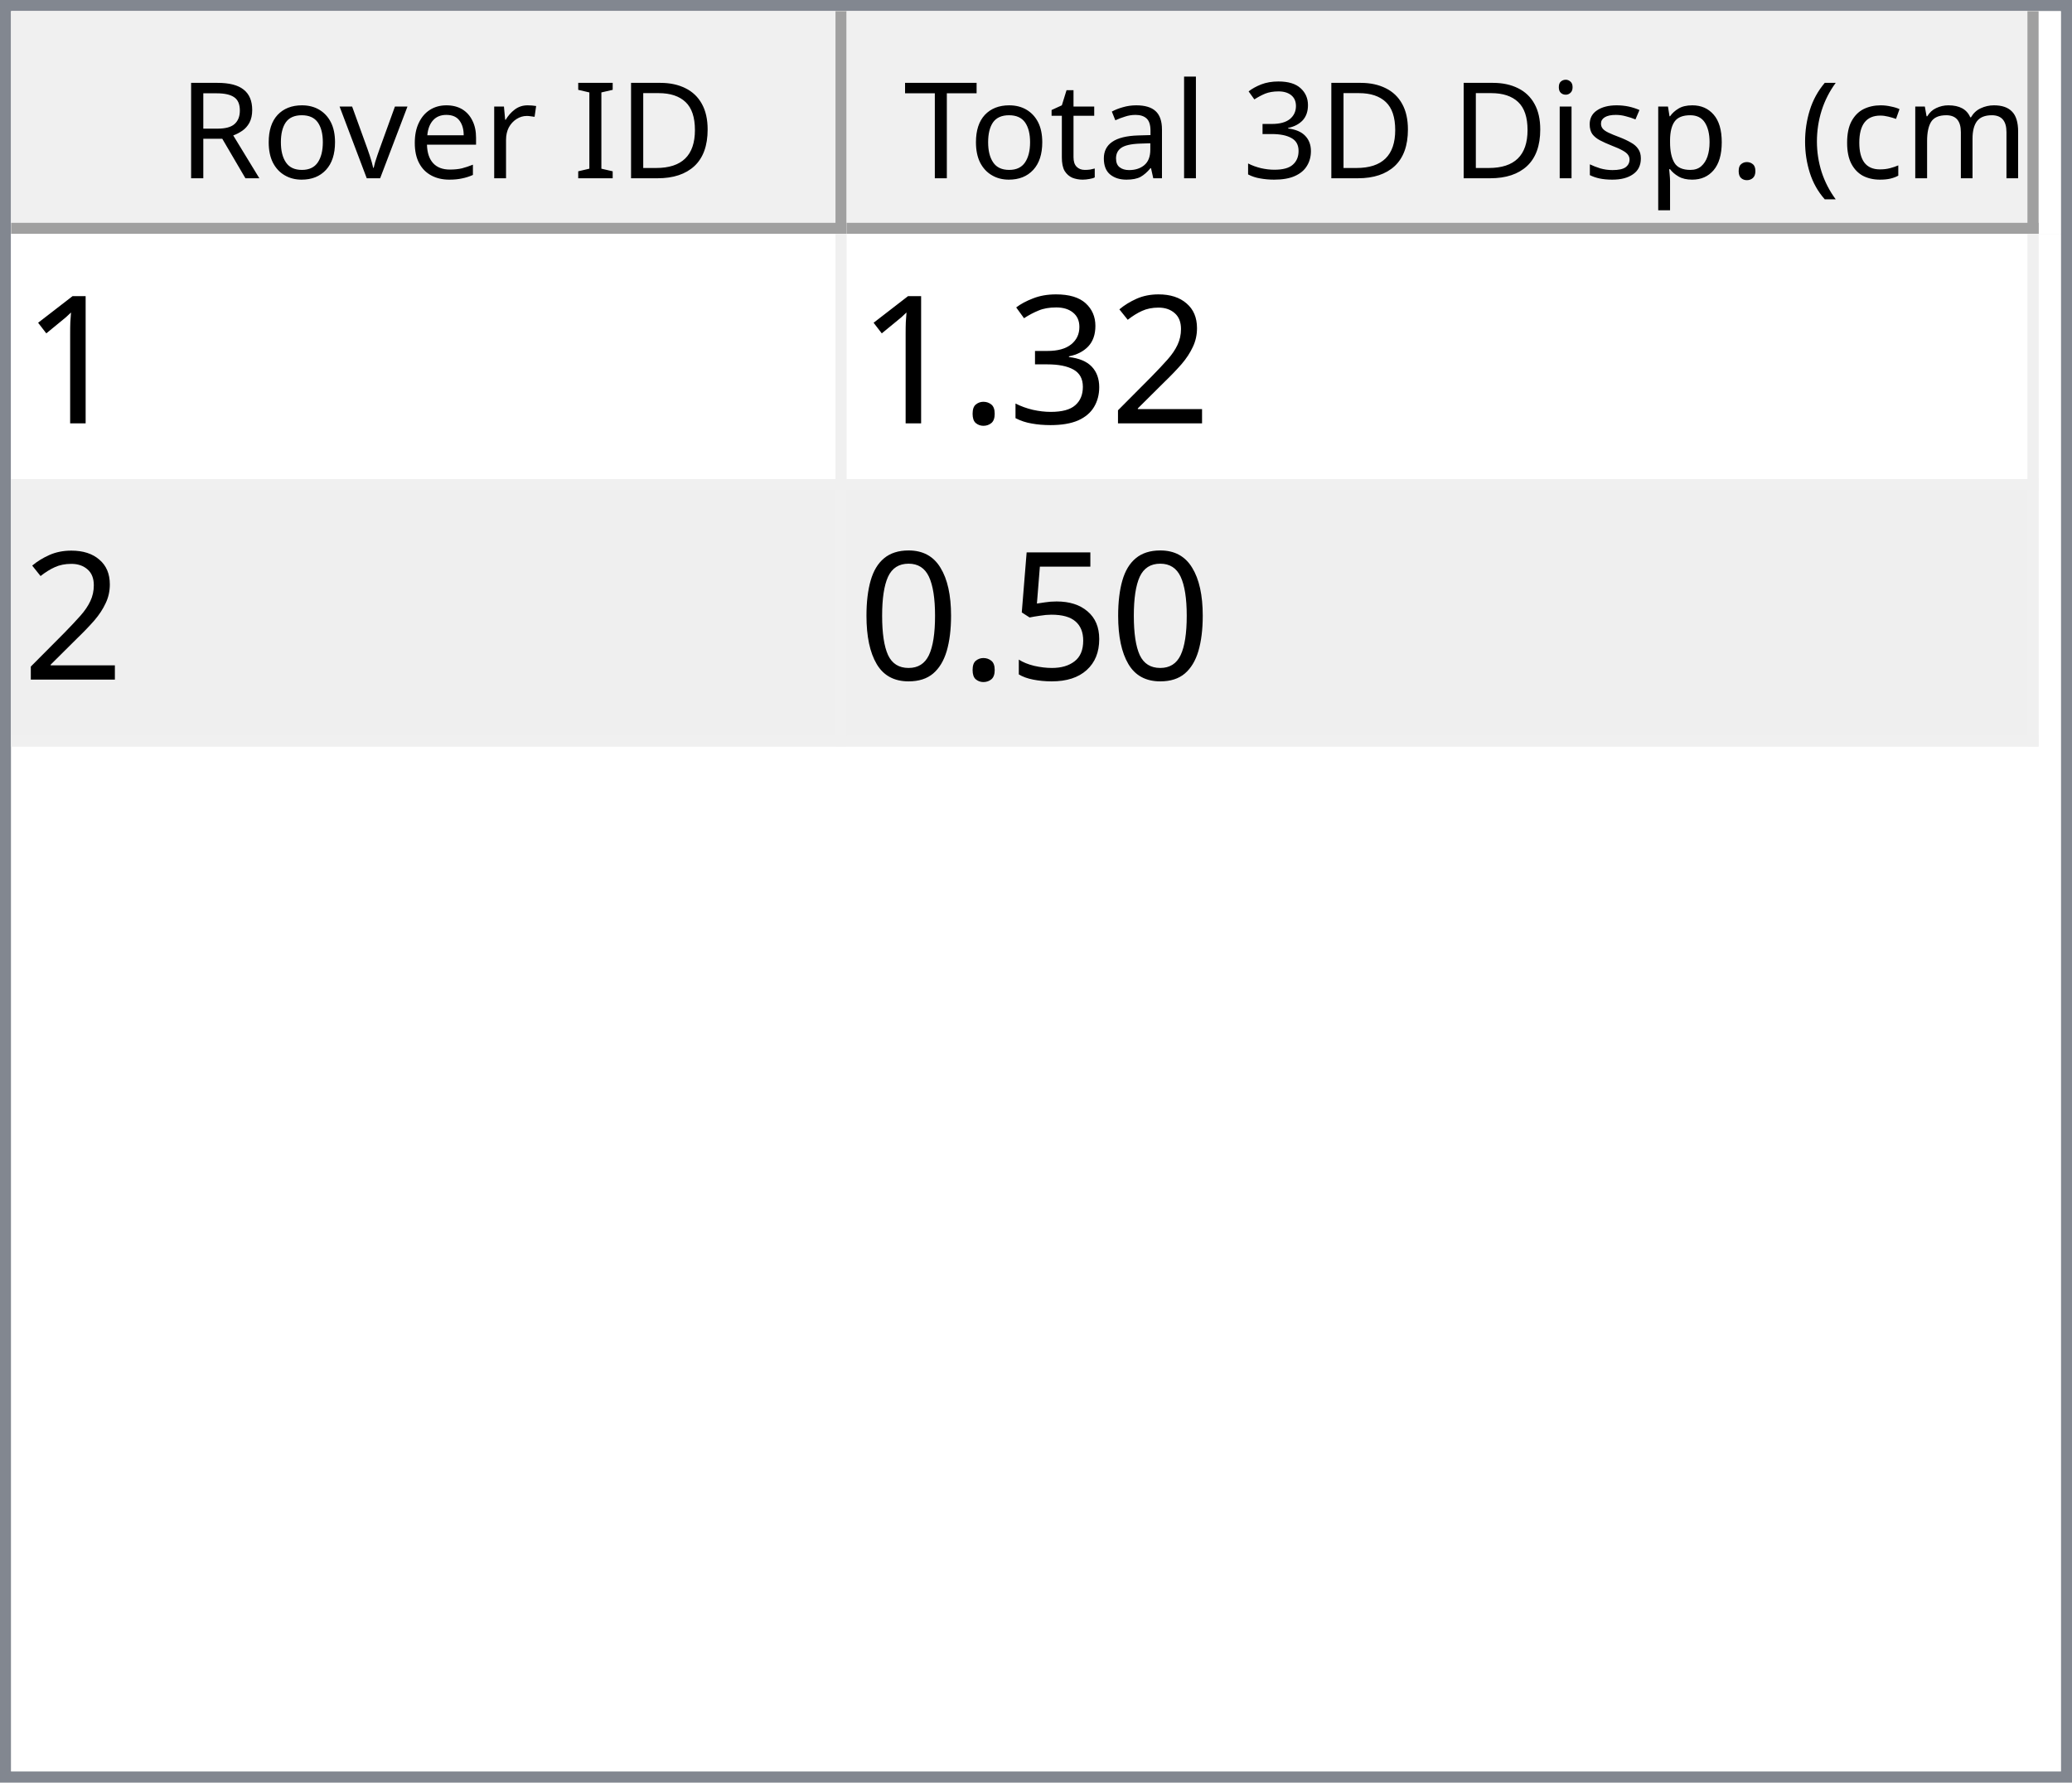
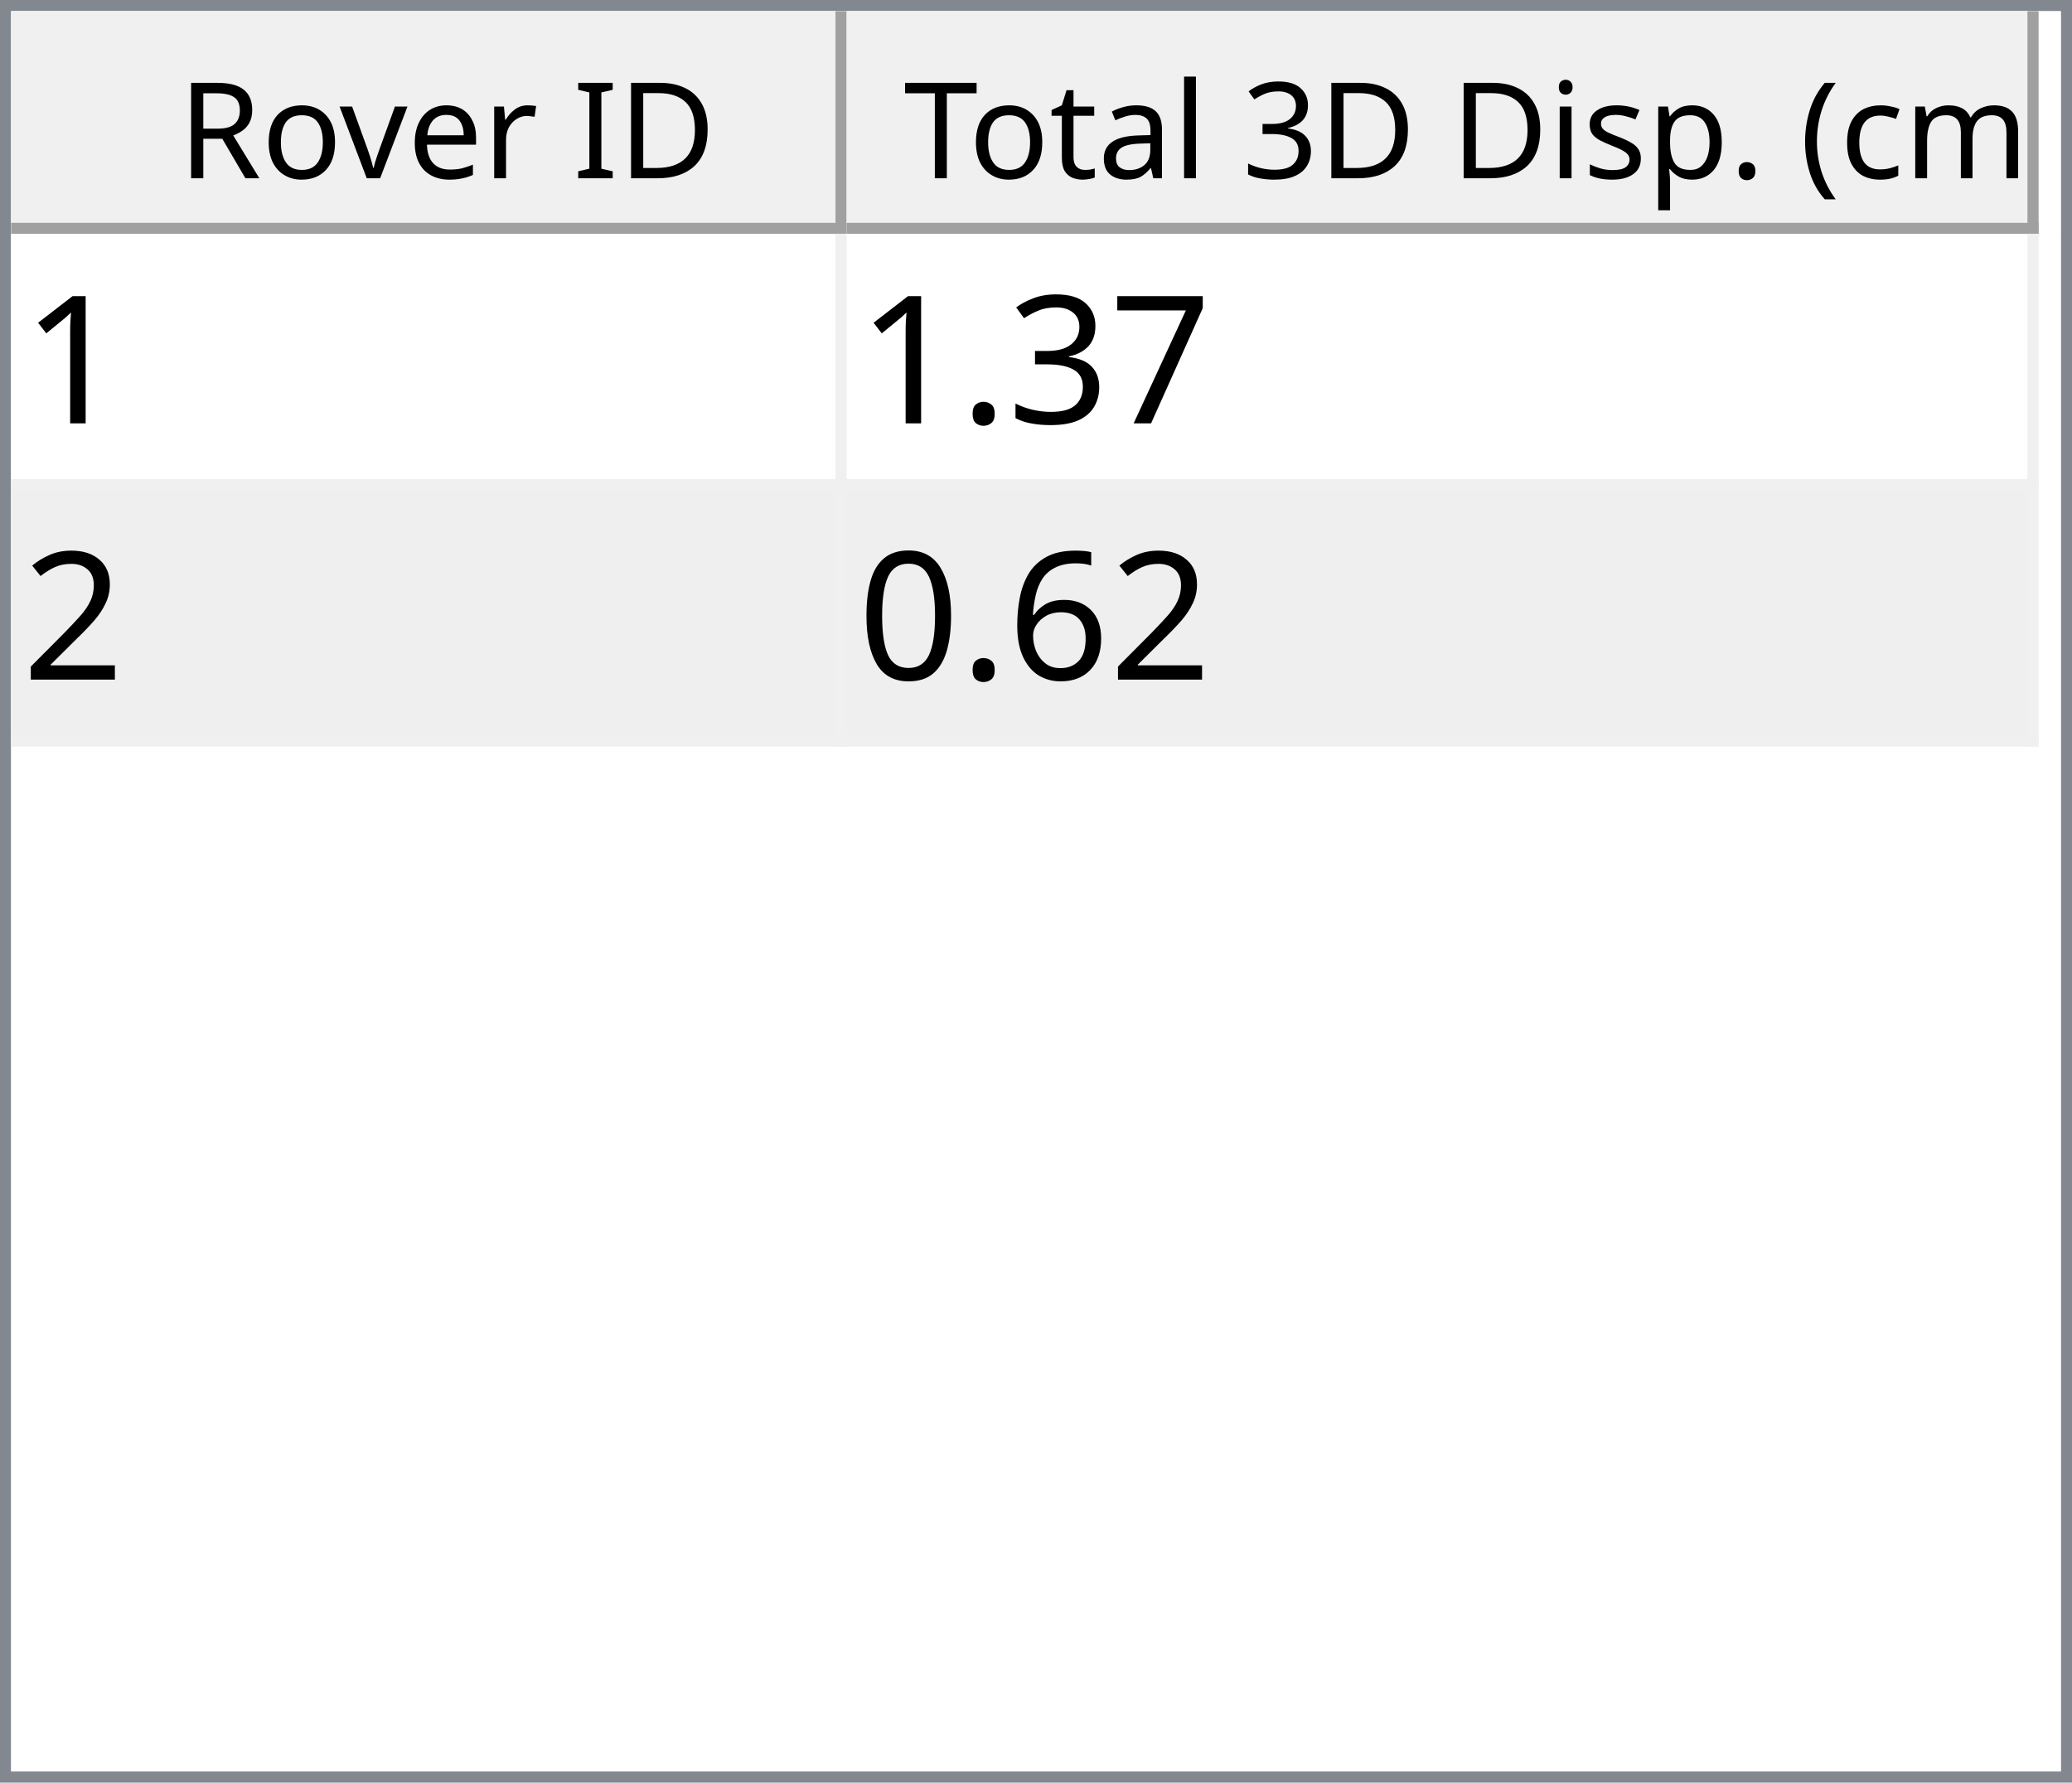
<svg xmlns="http://www.w3.org/2000/svg" style="fill-opacity:1; color-rendering:auto; color-interpolation:auto; text-rendering:auto; stroke:black; stroke-linecap:square; stroke-miterlimit:10; shape-rendering:auto; stroke-opacity:1; fill:black; stroke-dasharray:none; font-weight:normal; stroke-width:1; font-family:'Dialog'; font-style:normal; stroke-linejoin:miter; font-size:12px; stroke-dashoffset:0; image-rendering:auto;" width="186" height="160">
  <defs id="genericDefs" />
  <g>
    <defs id="defs1">
      <clipPath clipPathUnits="userSpaceOnUse" id="clipPath1">
        <path d="M0 0 L186 0 L186 160 L0 160 L0 0 Z" />
      </clipPath>
      <clipPath clipPathUnits="userSpaceOnUse" id="clipPath2">
        <path d="M0 0 L0 160 L186 160 L186 0 Z" />
      </clipPath>
      <clipPath clipPathUnits="userSpaceOnUse" id="clipPath3">
        <path d="M0 0 L0 20 L184 20 L184 0 Z" />
      </clipPath>
      <clipPath clipPathUnits="userSpaceOnUse" id="clipPath4">
        <path d="M0 0 L0 20 L75 20 L75 0 Z" />
      </clipPath>
      <clipPath clipPathUnits="userSpaceOnUse" id="clipPath5">
        <path d="M1 1 L1 19 L74 19 L74 1 Z" />
      </clipPath>
      <clipPath clipPathUnits="userSpaceOnUse" id="clipPath6">
        <path d="M0 0 L0 18 L73 18 L73 0 Z" />
      </clipPath>
      <clipPath clipPathUnits="userSpaceOnUse" id="clipPath7">
        <path d="M-0.5 -0.5 L-0.5 19.5 L74.5 19.5 L74.5 -0.5 Z" />
      </clipPath>
      <clipPath clipPathUnits="userSpaceOnUse" id="clipPath8">
        <path d="M0 0 L0 20 L107 20 L107 0 Z" />
      </clipPath>
      <clipPath clipPathUnits="userSpaceOnUse" id="clipPath9">
        <path d="M1 1 L1 19 L106 19 L106 1 Z" />
      </clipPath>
      <clipPath clipPathUnits="userSpaceOnUse" id="clipPath10">
        <path d="M0 0 L0 18 L105 18 L105 0 Z" />
      </clipPath>
      <clipPath clipPathUnits="userSpaceOnUse" id="clipPath11">
        <path d="M-0.5 -0.5 L-0.5 19.5 L106.5 19.5 L106.5 -0.5 Z" />
      </clipPath>
      <clipPath clipPathUnits="userSpaceOnUse" id="clipPath12">
        <path d="M0 0 L0 138 L184 138 L184 0 Z" />
      </clipPath>
      <clipPath clipPathUnits="userSpaceOnUse" id="clipPath13">
        <path d="M0 0 L0 46 L182 46 L182 0 Z" />
      </clipPath>
      <clipPath clipPathUnits="userSpaceOnUse" id="clipPath14">
        <path d="M-0.5 -0.5 L-0.5 45.5 L181.5 45.5 L181.5 -0.5 Z" />
      </clipPath>
      <clipPath clipPathUnits="userSpaceOnUse" id="clipPath15">
        <path d="M0 0 L0 22 L74 22 L74 0 Z" />
      </clipPath>
      <clipPath clipPathUnits="userSpaceOnUse" id="clipPath16">
        <path d="M0 0 L0 22 L106 22 L106 0 Z" />
      </clipPath>
      <font horiz-adv-x="64.551" id="font1">
        <font-face ascent="107.91" descent="25.098" units-per-em="100" style="font-style:normal; font-family:Segoe UI; font-weight:normal;" />
        <missing-glyph horiz-adv-x="64.551" d="M8.109 0 L8.109 68.266 L56.453 68.266 L56.453 0 L8.109 0 ZM15.328 7.234 L49.219 7.234 L49.219 61.031 L15.328 61.031 L15.328 7.234 Z" />
        <glyph unicode="D" horiz-adv-x="70.117" d="M9.188 0 L9.188 70.016 L28.516 70.016 Q65.531 70.016 65.531 35.891 Q65.531 19.672 55.25 9.836 Q44.969 0 27.734 0 L9.188 0 ZM17.391 62.594 L17.391 7.422 L27.828 7.422 Q41.609 7.422 49.273 14.797 Q56.938 22.172 56.938 35.688 Q56.938 62.594 28.328 62.594 L17.391 62.594 Z" />
        <glyph unicode="I" horiz-adv-x="26.611" d="M17.391 0 L9.188 0 L9.188 70.016 L17.391 70.016 L17.391 0 Z" />
        <glyph unicode=" " horiz-adv-x="27.393" d="" />
        <glyph unicode="r" horiz-adv-x="34.766" d="M34.188 41.891 Q32.078 43.5 28.125 43.5 Q23 43.5 19.555 38.672 Q16.109 33.844 16.109 25.484 L16.109 0 L8.109 0 L8.109 50 L16.109 50 L16.109 39.703 L16.312 39.703 Q18.016 44.969 21.531 47.922 Q25.047 50.875 29.391 50.875 Q32.516 50.875 34.188 50.203 L34.188 41.891 Z" />
        <glyph unicode="e" horiz-adv-x="52.295" d="M48.297 23 L12.984 23 Q13.188 14.656 17.484 10.109 Q21.781 5.562 29.297 5.562 Q37.75 5.562 44.828 11.141 L44.828 3.609 Q38.234 -1.172 27.391 -1.172 Q16.797 -1.172 10.742 5.641 Q4.688 12.453 4.688 24.812 Q4.688 36.469 11.305 43.82 Q17.922 51.172 27.734 51.172 Q37.547 51.172 42.922 44.828 Q48.297 38.484 48.297 27.203 L48.297 23 ZM40.094 29.781 Q40.047 36.719 36.75 40.578 Q33.453 44.438 27.594 44.438 Q21.922 44.438 17.969 40.383 Q14.016 36.328 13.094 29.781 L40.094 29.781 Z" />
        <glyph unicode="v" horiz-adv-x="47.9" d="M47.406 50 L27.484 0 L19.625 0 L0.688 50 L9.469 50 L22.172 13.672 Q23.578 9.672 23.922 6.688 L24.125 6.688 Q24.609 10.453 25.688 13.484 L38.969 50 L47.406 50 Z" />
        <glyph unicode="o" horiz-adv-x="58.594" d="M29 -1.172 Q17.922 -1.172 11.305 5.836 Q4.688 12.844 4.688 24.422 Q4.688 37.016 11.57 44.094 Q18.453 51.172 30.172 51.172 Q41.359 51.172 47.633 44.289 Q53.906 37.406 53.906 25.203 Q53.906 13.234 47.141 6.031 Q40.375 -1.172 29 -1.172 ZM29.594 44.438 Q21.875 44.438 17.383 39.188 Q12.891 33.938 12.891 24.703 Q12.891 15.828 17.43 10.695 Q21.969 5.562 29.594 5.562 Q37.359 5.562 41.531 10.594 Q45.703 15.625 45.703 24.906 Q45.703 34.281 41.531 39.359 Q37.359 44.438 29.594 44.438 Z" />
        <glyph unicode="R" horiz-adv-x="59.814" d="M59.375 0 L49.609 0 L37.891 19.625 Q36.281 22.359 34.766 24.289 Q33.25 26.219 31.664 27.438 Q30.078 28.656 28.25 29.219 Q26.422 29.781 24.125 29.781 L17.391 29.781 L17.391 0 L9.188 0 L9.188 70.016 L30.078 70.016 Q34.672 70.016 38.555 68.867 Q42.438 67.719 45.289 65.375 Q48.141 63.031 49.758 59.547 Q51.375 56.062 51.375 51.375 Q51.375 47.703 50.273 44.656 Q49.172 41.609 47.148 39.211 Q45.125 36.812 42.266 35.133 Q39.406 33.453 35.844 32.516 L35.844 32.328 Q37.594 31.547 38.891 30.547 Q40.188 29.547 41.359 28.18 Q42.531 26.812 43.68 25.078 Q44.828 23.344 46.234 21.047 L59.375 0 ZM17.391 62.594 L17.391 37.203 L28.516 37.203 Q31.594 37.203 34.203 38.133 Q36.812 39.062 38.719 40.797 Q40.625 42.531 41.703 45.047 Q42.781 47.562 42.781 50.688 Q42.781 56.297 39.141 59.445 Q35.5 62.594 28.609 62.594 L17.391 62.594 Z" />
        <glyph unicode=")" horiz-adv-x="30.176" d="M8.297 -15.922 L1.172 -15.922 Q16.406 2.344 16.406 26.812 Q16.406 51.469 1.078 70.016 L8.297 70.016 Q23.531 52.156 23.531 26.703 Q23.531 1.375 8.297 -15.922 Z" />
        <glyph unicode="m" horiz-adv-x="86.133" d="M79.109 0 L71.094 0 L71.094 28.719 Q71.094 37.016 68.531 40.727 Q65.969 44.438 59.906 44.438 Q54.781 44.438 51.195 39.75 Q47.609 35.062 47.609 28.516 L47.609 0 L39.594 0 L39.594 29.688 Q39.594 44.438 28.219 44.438 Q22.953 44.438 19.531 40.016 Q16.109 35.594 16.109 28.516 L16.109 0 L8.109 0 L8.109 50 L16.109 50 L16.109 42.094 L16.312 42.094 Q21.625 51.172 31.844 51.172 Q36.969 51.172 40.773 48.312 Q44.578 45.453 46 40.828 Q51.562 51.172 62.594 51.172 Q79.109 51.172 79.109 30.812 L79.109 0 Z" />
        <glyph unicode="c" horiz-adv-x="46.191" d="M42.188 2.297 Q36.422 -1.172 28.516 -1.172 Q17.828 -1.172 11.258 5.789 Q4.688 12.75 4.688 23.828 Q4.688 36.188 11.766 43.68 Q18.844 51.172 30.672 51.172 Q37.25 51.172 42.281 48.734 L42.281 40.531 Q36.719 44.438 30.375 44.438 Q22.703 44.438 17.797 38.945 Q12.891 33.453 12.891 24.516 Q12.891 15.719 17.508 10.641 Q22.125 5.562 29.891 5.562 Q36.422 5.562 42.188 9.906 L42.188 2.297 Z" />
        <glyph unicode="(" horiz-adv-x="30.176" d="M29.109 -15.922 L21.969 -15.922 Q6.844 1.375 6.844 26.703 Q6.844 52.156 21.969 70.016 L29.203 70.016 Q13.875 51.469 13.875 26.812 Q13.875 2.344 29.109 -15.922 Z" />
        <glyph unicode="." horiz-adv-x="21.68" d="M10.891 -1.078 Q8.641 -1.078 7.055 0.539 Q5.469 2.156 5.469 4.391 Q5.469 6.641 7.055 8.273 Q8.641 9.906 10.891 9.906 Q13.188 9.906 14.797 8.273 Q16.406 6.641 16.406 4.391 Q16.406 2.156 14.797 0.539 Q13.188 -1.078 10.891 -1.078 Z" />
        <glyph unicode="p" horiz-adv-x="58.789" d="M16.312 7.234 L16.109 7.234 L16.109 -23 L8.109 -23 L8.109 50 L16.109 50 L16.109 41.219 L16.312 41.219 Q22.219 51.172 33.594 51.172 Q43.266 51.172 48.688 44.461 Q54.109 37.75 54.109 26.469 Q54.109 13.922 48 6.375 Q41.891 -1.172 31.297 -1.172 Q21.578 -1.172 16.312 7.234 ZM16.109 27.391 L16.109 20.406 Q16.109 14.203 20.141 9.883 Q24.172 5.562 30.375 5.562 Q37.641 5.562 41.773 11.133 Q45.906 16.703 45.906 26.609 Q45.906 34.969 42.047 39.703 Q38.188 44.438 31.594 44.438 Q24.609 44.438 20.359 39.578 Q16.109 34.719 16.109 27.391 Z" />
        <glyph unicode="s" horiz-adv-x="42.432" d="M5.078 1.812 L5.078 10.406 Q11.625 5.562 19.484 5.562 Q30.031 5.562 30.031 12.594 Q30.031 14.594 29.125 15.992 Q28.219 17.391 26.68 18.461 Q25.141 19.531 23.07 20.383 Q21 21.234 18.609 22.172 Q15.281 23.484 12.766 24.828 Q10.25 26.172 8.57 27.859 Q6.891 29.547 6.031 31.695 Q5.172 33.844 5.172 36.719 Q5.172 40.234 6.789 42.945 Q8.406 45.656 11.086 47.484 Q13.766 49.312 17.211 50.242 Q20.656 51.172 24.312 51.172 Q30.812 51.172 35.938 48.922 L35.938 40.828 Q30.422 44.438 23.25 44.438 Q21 44.438 19.195 43.922 Q17.391 43.406 16.094 42.477 Q14.797 41.547 14.086 40.258 Q13.375 38.969 13.375 37.406 Q13.375 35.453 14.086 34.133 Q14.797 32.812 16.164 31.789 Q17.531 30.766 19.484 29.938 Q21.438 29.109 23.922 28.125 Q27.25 26.859 29.883 25.516 Q32.516 24.172 34.375 22.484 Q36.234 20.797 37.234 18.602 Q38.234 16.406 38.234 13.375 Q38.234 9.672 36.602 6.938 Q34.969 4.203 32.234 2.398 Q29.5 0.594 25.93 -0.289 Q22.359 -1.172 18.453 -1.172 Q10.75 -1.172 5.078 1.812 Z" />
        <glyph unicode="i" horiz-adv-x="24.219" d="M12.203 62.703 Q10.062 62.703 8.547 64.164 Q7.031 65.625 7.031 67.875 Q7.031 70.125 8.547 71.609 Q10.062 73.094 12.203 73.094 Q14.406 73.094 15.945 71.609 Q17.484 70.125 17.484 67.875 Q17.484 65.719 15.945 64.211 Q14.406 62.703 12.203 62.703 ZM16.109 0 L8.109 0 L8.109 50 L16.109 50 L16.109 0 Z" />
        <glyph unicode="3" horiz-adv-x="53.906" d="M46.531 19.828 Q46.531 15.094 44.75 11.211 Q42.969 7.328 39.719 4.57 Q36.469 1.812 31.93 0.297 Q27.391 -1.219 21.922 -1.219 Q11.922 -1.219 6 2.594 L6 11.188 Q13.094 5.609 22.219 5.609 Q25.875 5.609 28.828 6.539 Q31.781 7.469 33.906 9.227 Q36.031 10.984 37.18 13.477 Q38.328 15.969 38.328 19.094 Q38.328 32.812 18.797 32.812 L12.984 32.812 L12.984 39.594 L18.5 39.594 Q35.797 39.594 35.797 52.484 Q35.797 64.406 22.609 64.406 Q15.188 64.406 8.688 59.422 L8.688 67.188 Q15.375 71.188 24.609 71.188 Q29 71.188 32.57 69.969 Q36.141 68.75 38.68 66.555 Q41.219 64.359 42.609 61.281 Q44 58.203 44 54.5 Q44 40.672 30.031 36.719 L30.031 36.531 Q33.594 36.141 36.625 34.797 Q39.656 33.453 41.852 31.305 Q44.047 29.156 45.289 26.25 Q46.531 23.344 46.531 19.828 Z" />
        <glyph unicode="l" horiz-adv-x="24.219" d="M16.109 0 L8.109 0 L8.109 74.031 L16.109 74.031 L16.109 0 Z" />
        <glyph unicode="a" horiz-adv-x="50.879" d="M43.891 0 L35.891 0 L35.891 7.812 L35.688 7.812 Q30.469 -1.172 20.312 -1.172 Q12.844 -1.172 8.617 2.781 Q4.391 6.734 4.391 13.281 Q4.391 27.297 20.906 29.594 L35.891 31.688 Q35.891 44.438 25.594 44.438 Q16.547 44.438 9.281 38.281 L9.281 46.484 Q16.656 51.172 26.266 51.172 Q43.891 51.172 43.891 32.516 L43.891 0 ZM35.891 25.297 L23.828 23.641 Q18.266 22.859 15.43 20.875 Q12.594 18.891 12.594 13.875 Q12.594 10.203 15.211 7.883 Q17.828 5.562 22.172 5.562 Q28.125 5.562 32.008 9.742 Q35.891 13.922 35.891 20.312 L35.891 25.297 Z" />
        <glyph unicode="t" horiz-adv-x="33.887" d="M31.297 0.484 Q28.469 -1.078 23.828 -1.078 Q10.688 -1.078 10.688 13.578 L10.688 43.172 L2.094 43.172 L2.094 50 L10.688 50 L10.688 62.203 L18.703 64.797 L18.703 50 L31.297 50 L31.297 43.172 L18.703 43.172 L18.703 14.984 Q18.703 9.969 20.414 7.82 Q22.125 5.672 26.078 5.672 Q29.109 5.672 31.297 7.328 L31.297 0.484 Z" />
        <glyph unicode="T" horiz-adv-x="52.393" d="M50.594 62.594 L30.375 62.594 L30.375 0 L22.172 0 L22.172 62.594 L2 62.594 L2 70.016 L50.594 70.016 L50.594 62.594 Z" />
      </font>
      <font horiz-adv-x="75.0" id="font2">
        <font-face ascent="100.537" descent="21.973" units-per-em="100" style="font-style:normal; font-family:sans-serif; font-weight:normal;" />
        <missing-glyph horiz-adv-x="75.0" d="M12.5 0 L12.5 62.5 L62.5 62.5 L62.5 0 L12.5 0 ZM14.062 1.562 L60.938 1.562 L60.938 60.938 L14.062 60.938 L14.062 1.562 Z" />
        <glyph unicode="1" horiz-adv-x="55.615" d="M37.25 0 L28.469 0 L28.469 56 Q25.297 52.984 20.141 49.953 Q14.984 46.922 10.891 45.406 L10.891 53.906 Q18.266 57.375 23.781 62.305 Q29.297 67.234 31.594 71.875 L37.25 71.875 L37.25 0 Z" />
-         <glyph unicode="2" horiz-adv-x="55.615" d="M50.344 8.453 L50.344 0 L3.031 0 Q2.938 3.172 4.047 6.109 Q5.859 10.938 9.836 15.625 Q13.812 20.312 21.344 26.469 Q33.016 36.031 37.117 41.625 Q41.219 47.219 41.219 52.203 Q41.219 57.422 37.477 61.008 Q33.734 64.594 27.734 64.594 Q21.391 64.594 17.578 60.789 Q13.766 56.984 13.719 50.25 L4.688 51.172 Q5.609 61.281 11.664 66.578 Q17.719 71.875 27.938 71.875 Q38.234 71.875 44.242 66.164 Q50.25 60.453 50.25 52 Q50.25 47.703 48.492 43.555 Q46.734 39.406 42.656 34.812 Q38.578 30.219 29.109 22.219 Q21.188 15.578 18.945 13.211 Q16.703 10.844 15.234 8.453 L50.344 8.453 Z" />
+         <glyph unicode="7" horiz-adv-x="55.615" d="M4.734 62.203 L4.734 70.656 L51.078 70.656 L51.078 63.812 Q44.234 56.547 37.523 44.484 Q30.812 32.422 27.156 19.672 Q24.516 10.688 23.781 0 L14.75 0 Q14.891 8.453 18.062 20.414 Q21.234 32.375 27.172 43.484 Q33.109 54.594 39.797 62.203 L4.734 62.203 Z" />
        <glyph unicode="3" horiz-adv-x="55.615" d="M4.203 18.891 L12.984 20.062 Q14.5 12.594 18.141 9.297 Q21.781 6 27 6 Q33.203 6 37.477 10.297 Q41.75 14.594 41.75 20.953 Q41.75 27 37.797 30.93 Q33.844 34.859 27.734 34.859 Q25.25 34.859 21.531 33.891 L22.516 41.609 Q23.391 41.5 23.922 41.5 Q29.547 41.5 34.039 44.43 Q38.531 47.359 38.531 53.469 Q38.531 58.297 35.258 61.477 Q31.984 64.656 26.812 64.656 Q21.688 64.656 18.266 61.43 Q14.844 58.203 13.875 51.766 L5.078 53.328 Q6.688 62.156 12.398 67.016 Q18.109 71.875 26.609 71.875 Q32.469 71.875 37.398 69.359 Q42.328 66.844 44.945 62.5 Q47.562 58.156 47.562 53.266 Q47.562 48.641 45.07 44.828 Q42.578 41.016 37.703 38.766 Q44.047 37.312 47.562 32.695 Q51.078 28.078 51.078 21.141 Q51.078 11.766 44.242 5.25 Q37.406 -1.266 26.953 -1.266 Q17.531 -1.266 11.305 4.352 Q5.078 9.969 4.203 18.891 Z" />
        <glyph unicode="." horiz-adv-x="27.783" d="M9.078 0 L9.078 10.016 L19.094 10.016 L19.094 0 L9.078 0 Z" />
-         <glyph unicode="5" horiz-adv-x="55.615" d="M4.156 18.75 L13.375 19.531 Q14.406 12.797 18.141 9.398 Q21.875 6 27.156 6 Q33.5 6 37.891 10.789 Q42.281 15.578 42.281 23.484 Q42.281 31 38.062 35.352 Q33.844 39.703 27 39.703 Q22.75 39.703 19.336 37.773 Q15.922 35.844 13.969 32.766 L5.719 33.844 L12.641 70.609 L48.25 70.609 L48.25 62.203 L19.672 62.203 L15.828 42.969 Q22.266 47.469 29.344 47.469 Q38.719 47.469 45.164 40.969 Q51.609 34.469 51.609 24.266 Q51.609 14.547 45.953 7.469 Q39.062 -1.219 27.156 -1.219 Q17.391 -1.219 11.211 4.25 Q5.031 9.719 4.156 18.75 Z" />
+         <glyph unicode="2" horiz-adv-x="55.615" d="M50.344 8.453 L50.344 0 L3.031 0 Q2.938 3.172 4.047 6.109 Q5.859 10.938 9.836 15.625 Q13.812 20.312 21.344 26.469 Q33.016 36.031 37.117 41.625 Q41.219 47.219 41.219 52.203 Q41.219 57.422 37.477 61.008 Q33.734 64.594 27.734 64.594 Q21.391 64.594 17.578 60.789 Q13.766 56.984 13.719 50.25 L4.688 51.172 Q5.609 61.281 11.664 66.578 Q17.719 71.875 27.938 71.875 Q38.234 71.875 44.242 66.164 Q50.25 60.453 50.25 52 Q50.25 47.703 48.492 43.555 Q46.734 39.406 42.656 34.812 Q38.578 30.219 29.109 22.219 Q21.188 15.578 18.945 13.211 Q16.703 10.844 15.234 8.453 L50.344 8.453 Z" />
+         <glyph unicode="6" horiz-adv-x="55.615" d="M49.75 54.047 L41.016 53.375 Q39.844 58.547 37.703 60.891 Q34.125 64.656 28.906 64.656 Q24.703 64.656 21.531 62.312 Q17.391 59.281 14.992 53.469 Q12.594 47.656 12.5 36.922 Q15.672 41.75 20.266 44.094 Q24.859 46.438 29.891 46.438 Q38.672 46.438 44.852 39.969 Q51.031 33.5 51.031 23.25 Q51.031 16.5 48.125 10.719 Q45.219 4.938 40.141 1.859 Q35.062 -1.219 28.609 -1.219 Q17.625 -1.219 10.695 6.859 Q3.766 14.938 3.766 33.5 Q3.766 54.25 11.422 63.672 Q18.109 71.875 29.438 71.875 Q37.891 71.875 43.289 67.141 Q48.688 62.406 49.75 54.047 ZM13.875 23.188 Q13.875 18.656 15.797 14.508 Q17.719 10.359 21.188 8.18 Q24.656 6 28.469 6 Q34.031 6 38.039 10.492 Q42.047 14.984 42.047 22.703 Q42.047 30.125 38.086 34.398 Q34.125 38.672 28.125 38.672 Q22.172 38.672 18.023 34.398 Q13.875 30.125 13.875 23.188 Z" />
        <glyph unicode="0" horiz-adv-x="55.615" d="M4.156 35.297 Q4.156 48 6.766 55.742 Q9.375 63.484 14.523 67.68 Q19.672 71.875 27.484 71.875 Q33.25 71.875 37.594 69.555 Q41.938 67.234 44.773 62.867 Q47.609 58.5 49.219 52.227 Q50.828 45.953 50.828 35.297 Q50.828 22.703 48.242 14.969 Q45.656 7.234 40.508 3.008 Q35.359 -1.219 27.484 -1.219 Q17.141 -1.219 11.234 6.203 Q4.156 15.141 4.156 35.297 ZM13.188 35.297 Q13.188 17.672 17.312 11.836 Q21.438 6 27.484 6 Q33.547 6 37.672 11.859 Q41.797 17.719 41.797 35.297 Q41.797 52.984 37.672 58.789 Q33.547 64.594 27.391 64.594 Q21.344 64.594 17.719 59.469 Q13.188 52.938 13.188 35.297 Z" />
      </font>
    </defs>
    <g style="fill:white; stroke:white;">
      <rect x="0" y="0" width="186" style="clip-path:url(#clipPath1); stroke:none;" height="160" />
    </g>
    <g style="fill:white; text-rendering:optimizeSpeed; color-rendering:optimizeSpeed; image-rendering:optimizeSpeed; shape-rendering:crispEdges; stroke:white; color-interpolation:sRGB;">
      <rect x="0" width="186" height="160" y="0" style="stroke:none;" />
      <path style="stroke:none;" d="M0 160 L186 160 L186 0 L0 0 Z" />
    </g>
    <g style="fill:rgb(240,240,240); font-family:'Segoe UI'; stroke:rgb(240,240,240);">
      <rect x="0" y="0" width="186" style="clip-path:url(#clipPath2); stroke:none;" height="160" />
    </g>
    <g style="fill:rgb(130,135,144); font-family:'Segoe UI'; stroke:rgb(130,135,144);">
      <path d="M0 0 L186 0 L186 160 L0 160 L0 0 ZM1 1 L185 1 L185 159 L1 159 L1 1 Z" style="fill-rule:evenodd; clip-path:url(#clipPath2); stroke:none;" />
    </g>
    <g style="fill:white; font-family:'Segoe UI'; stroke:white;" transform="translate(1,1)">
      <rect x="0" y="0" width="184" style="clip-path:url(#clipPath3); stroke:none;" height="20" />
    </g>
    <g style="fill:rgb(240,240,240); font-family:'Segoe UI'; stroke:rgb(240,240,240);" transform="translate(1,1)">
      <rect x="0" y="0" width="75" style="clip-path:url(#clipPath4); stroke:none;" height="20" />
    </g>
    <g style="font-family:'Segoe UI';" transform="translate(2,2)">
      <text x="14" xml:space="preserve" y="14" style="clip-path:url(#clipPath6); stroke:none;">Rover ID</text>
    </g>
    <g style="fill:rgb(160,160,160); font-family:'Segoe UI'; stroke:rgb(160,160,160); stroke-linejoin:bevel;" transform="translate(1.5,1.5)">
      <line x1="74" x2="74" y1="0" style="fill:none; clip-path:url(#clipPath7);" y2="19" />
    </g>
    <g style="fill:rgb(160,160,160); font-family:'Segoe UI'; stroke:rgb(160,160,160); stroke-linejoin:bevel;" transform="matrix(1,0,0,1,1,1) translate(0.5,0.5)">
      <line x1="0" x2="74" y1="19" style="fill:none; clip-path:url(#clipPath7);" y2="19" />
    </g>
    <g style="fill:rgb(240,240,240); font-family:'Segoe UI'; stroke:rgb(240,240,240);" transform="translate(76,1)">
      <rect x="0" y="0" width="107" style="clip-path:url(#clipPath8); stroke:none;" height="20" />
    </g>
    <g style="font-family:'Segoe UI';" transform="translate(77,2)">
      <text x="1" xml:space="preserve" y="14" style="clip-path:url(#clipPath10); stroke:none;"> Total 3D Disp. (cm)</text>
    </g>
    <g style="fill:rgb(160,160,160); font-family:'Segoe UI'; stroke:rgb(160,160,160); stroke-linejoin:bevel;" transform="translate(76.5,1.5)">
      <line x1="106" x2="106" y1="0" style="fill:none; clip-path:url(#clipPath11);" y2="19" />
    </g>
    <g style="fill:rgb(160,160,160); font-family:'Segoe UI'; stroke:rgb(160,160,160); stroke-linejoin:bevel;" transform="matrix(1,0,0,1,76,1) translate(0.5,0.5)">
      <line x1="0" x2="106" y1="19" style="fill:none; clip-path:url(#clipPath11);" y2="19" />
    </g>
    <g style="fill:white; font-family:'Segoe UI'; stroke:white;" transform="translate(1,21)">
      <rect x="0" y="0" width="184" style="clip-path:url(#clipPath12); stroke:none;" height="138" />
    </g>
    <g style="fill:rgb(240,240,240); font-size:16px; font-family:sans-serif; stroke:rgb(240,240,240);" transform="translate(1,21)">
      <rect x="0" y="0" width="182" style="clip-path:url(#clipPath13); stroke:none;" height="46" />
      <line transform="translate(0.5,0.5)" x1="0" x2="181" y1="22" style="clip-path:url(#clipPath14); fill:none; stroke-linejoin:bevel;" y2="22" />
    </g>
    <g transform="matrix(1,0,0,1,1,21) translate(0.5,0.5)" style="fill:rgb(240,240,240); font-size:16px; font-family:sans-serif; stroke:rgb(240,240,240); stroke-linejoin:bevel;">
      <line x1="0" x2="181" y1="45" style="fill:none; clip-path:url(#clipPath14);" y2="45" />
    </g>
    <g transform="matrix(1,0,0,1,1,21) translate(0.5,0.5)" style="fill:rgb(240,240,240); font-size:16px; font-family:sans-serif; stroke:rgb(240,240,240); stroke-linejoin:bevel;">
      <line x1="74" x2="74" y1="0" style="fill:none; clip-path:url(#clipPath14);" y2="45" />
    </g>
    <g transform="matrix(1,0,0,1,1,21) translate(0.5,0.5)" style="fill:rgb(240,240,240); font-size:16px; font-family:sans-serif; stroke:rgb(240,240,240); stroke-linejoin:bevel;">
      <line x1="181" x2="181" y1="0" style="fill:none; clip-path:url(#clipPath14);" y2="45" />
    </g>
    <g style="fill:white; font-size:16px; font-family:sans-serif; stroke:white;" transform="matrix(1,0,0,1,1,21)">
      <rect x="0" y="0" width="74" style="clip-path:url(#clipPath15); stroke:none;" height="22" />
      <text x="1" y="17" style="fill:black; clip-path:url(#clipPath15); stroke:none;" xml:space="preserve">1</text>
    </g>
    <g style="fill:white; font-size:16px; font-family:sans-serif; stroke:white;" transform="matrix(1,0,0,1,1,21) translate(75,0)">
      <rect x="0" y="0" width="106" style="clip-path:url(#clipPath16); stroke:none;" height="22" />
-       <text x="1" y="17" style="fill:black; clip-path:url(#clipPath16); stroke:none;" xml:space="preserve">1.32</text>
+       <text x="1" y="17" style="fill:black; clip-path:url(#clipPath16); stroke:none;" xml:space="preserve">1.37</text>
    </g>
    <g style="fill:rgb(239,239,239); font-size:16px; font-family:sans-serif; stroke:rgb(239,239,239);" transform="matrix(1,0,0,1,1,21) translate(0,23)">
      <rect x="0" y="0" width="74" style="clip-path:url(#clipPath15); stroke:none;" height="22" />
      <text x="1" y="17" style="fill:black; clip-path:url(#clipPath15); stroke:none;" xml:space="preserve">2</text>
    </g>
    <g style="fill:rgb(239,239,239); font-size:16px; font-family:sans-serif; stroke:rgb(239,239,239);" transform="matrix(1,0,0,1,1,21) translate(75,23)">
      <rect x="0" y="0" width="106" style="clip-path:url(#clipPath16); stroke:none;" height="22" />
-       <text x="1" y="17" style="fill:black; clip-path:url(#clipPath16); stroke:none;" xml:space="preserve">0.50</text>
+       <text x="1" y="17" style="fill:black; clip-path:url(#clipPath16); stroke:none;" xml:space="preserve">0.62</text>
    </g>
  </g>
</svg>
